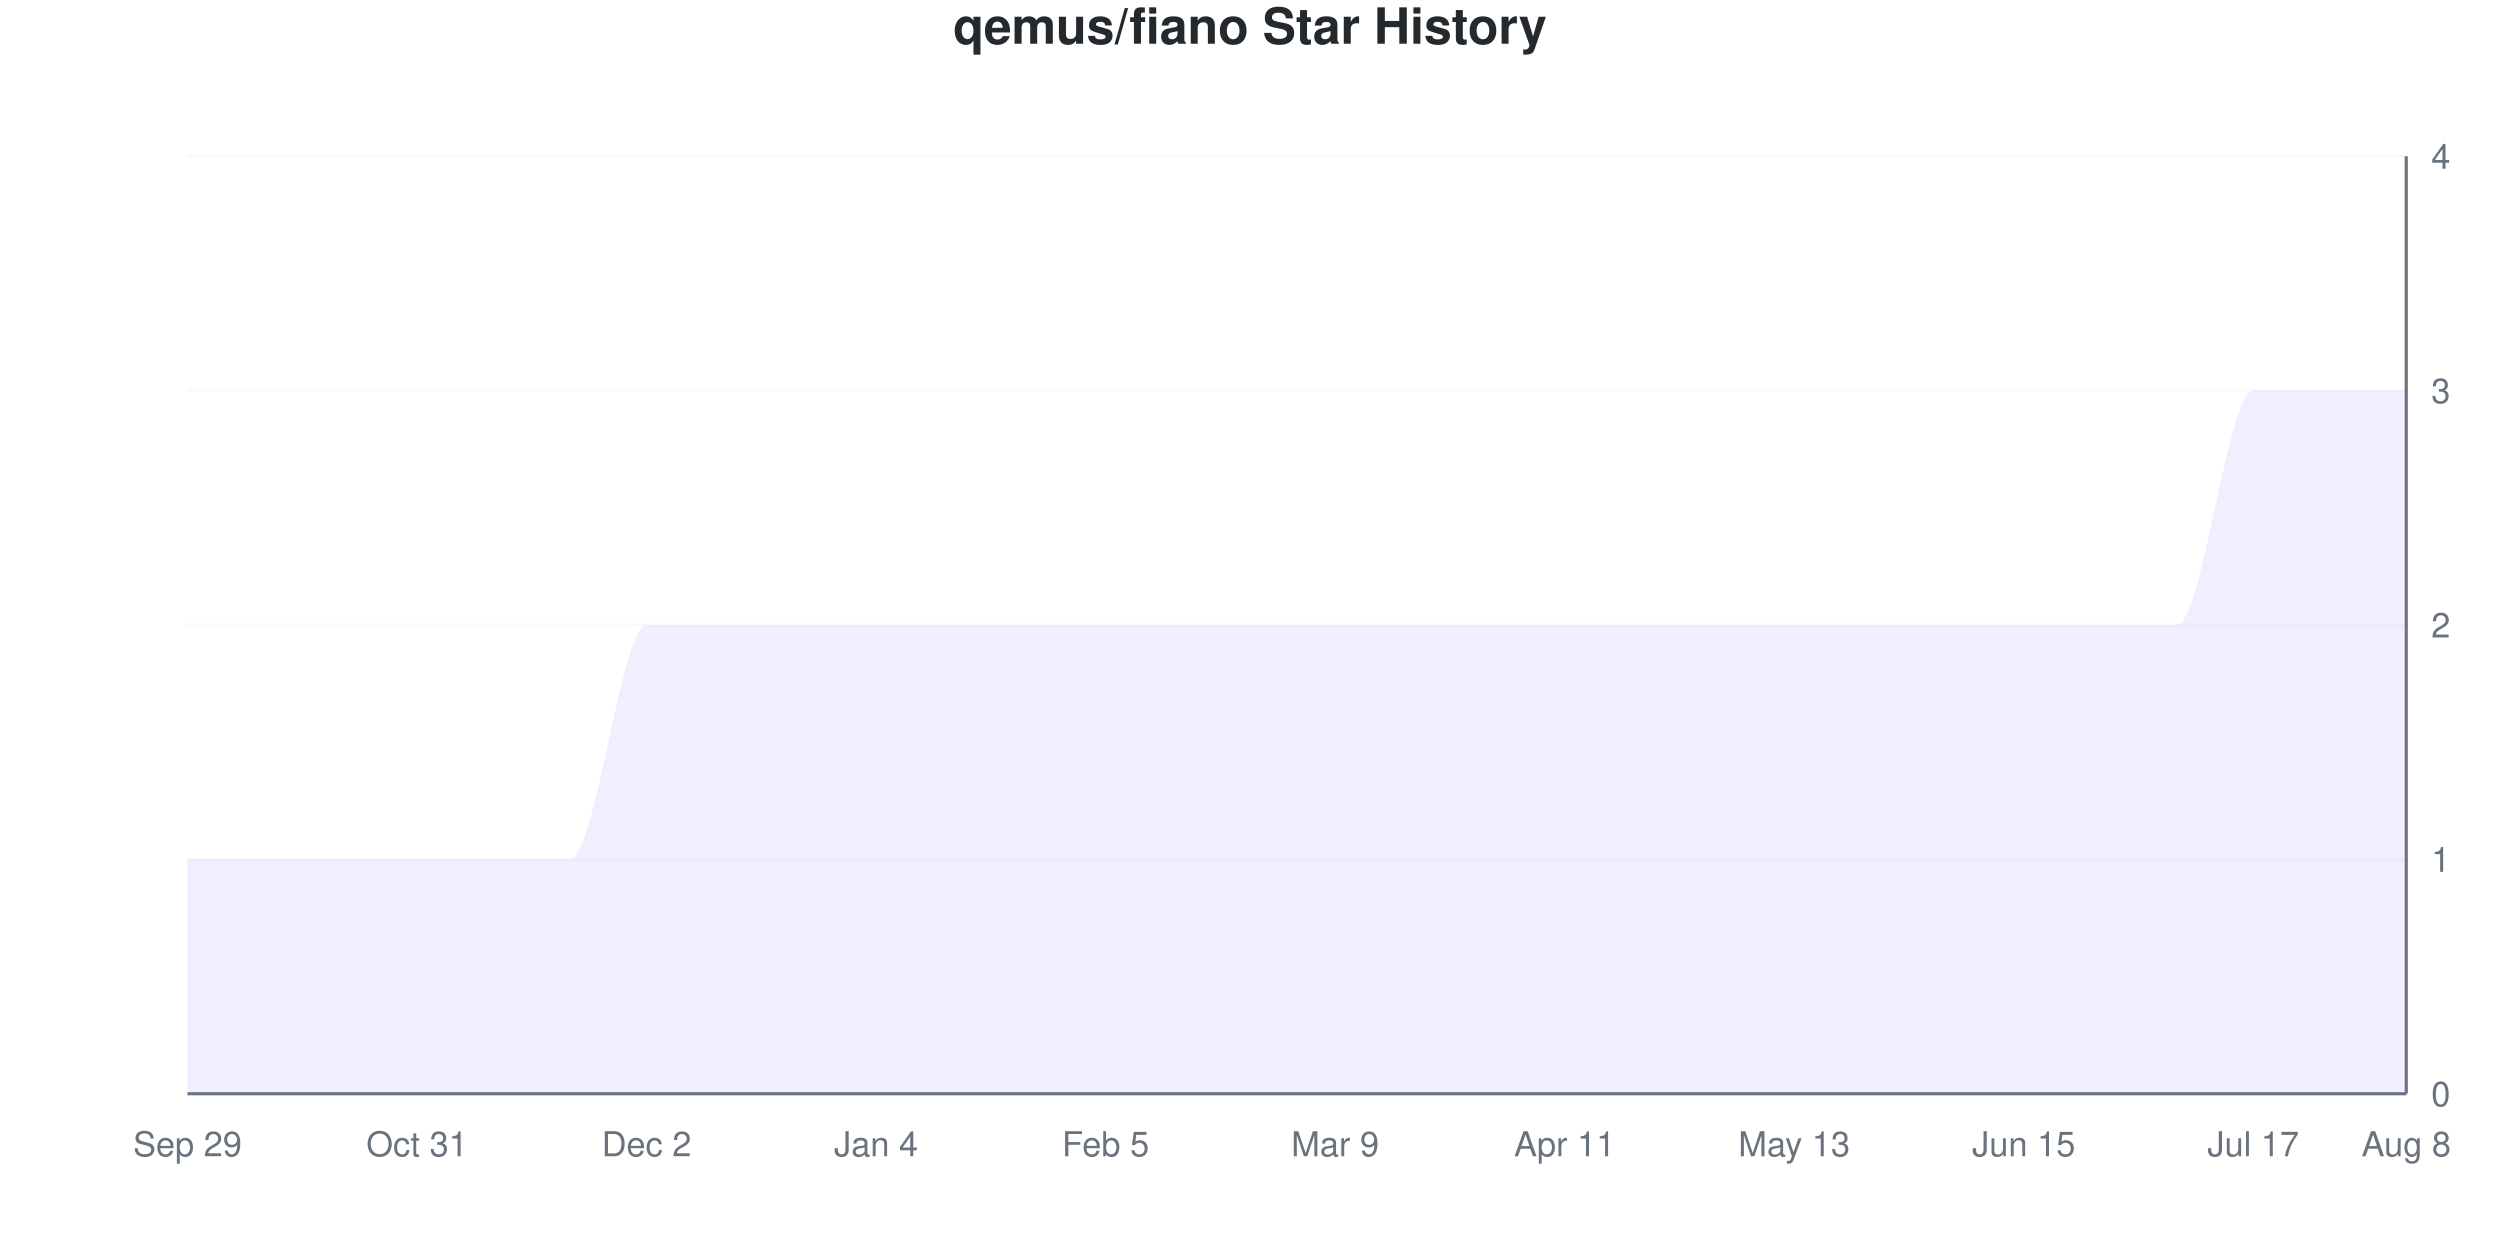
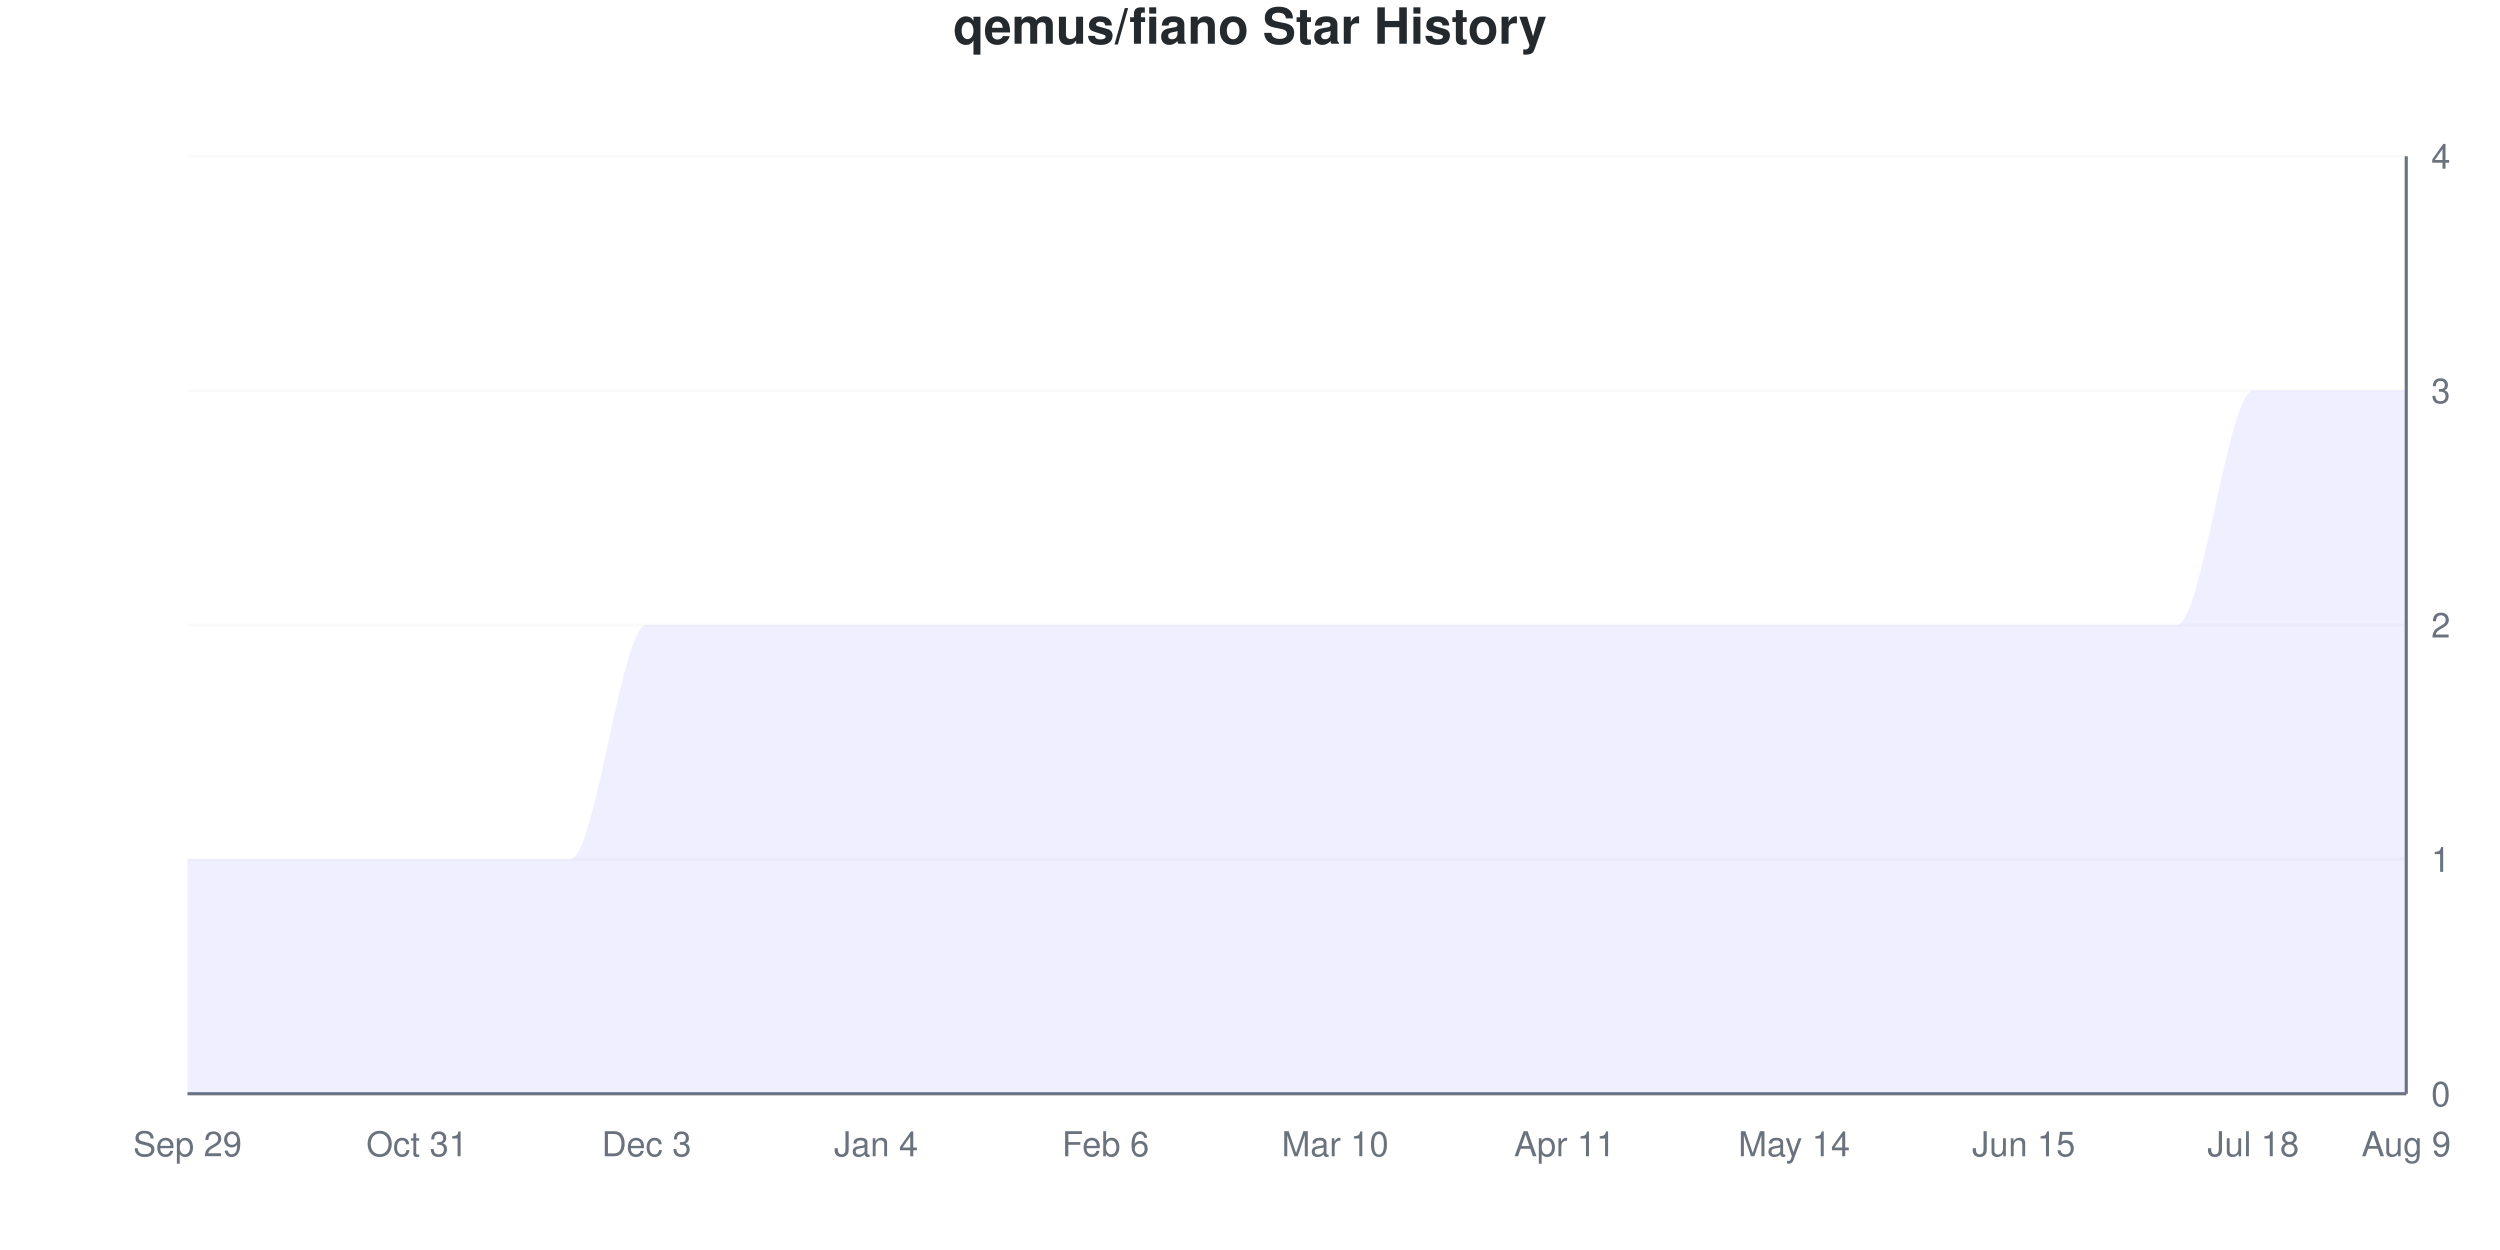
<svg xmlns="http://www.w3.org/2000/svg" viewBox="0 0 800 400" width="800" height="400">
  <style>
    @keyframes drawLine {
      to { stroke-dashoffset: 0; }
    }
    @keyframes fadeInPoint {
      from { opacity: 0; }
      to { opacity: 1; }
    }
    .data-line-0 {
      stroke-dasharray: 1341;
      stroke-dashoffset: 1341;
      animation: drawLine 2s ease-out forwards;
    }
    .data-point {
      opacity: 0;
      animation: fadeInPoint 0.5s ease-out forwards;
    }
    .chart-bg { fill: #fff; }
    .chart-text { fill: #24292e; }
    .chart-muted { fill: #6a737d; }
    .chart-grid { stroke: #eee; }
    .chart-axis { stroke: #6a737d; }
    @media (prefers-color-scheme: dark) {
      .chart-bg { fill: #0d1117; }
      .chart-text { fill: #e6edf3; }
      .chart-muted { fill: #8b949e; }
      .chart-grid { stroke: #21262d; }
      .chart-axis { stroke: #8b949e; }
    }
  </style>
  <rect width="800" height="400" class="chart-bg" />
  <text x="400" y="14" text-anchor="middle" class="chart-text" font-size="16" font-weight="bold" font-family="-apple-system, BlinkMacSystemFont, 'Segoe UI', Helvetica, Arial, sans-serif">qemus/fiano Star History</text>
  <g class="grid">
    <line x1="60" y1="350" x2="770" y2="350" class="chart-grid" stroke-opacity="0.3" />
    <text x="778" y="354" text-anchor="start" class="chart-muted" font-size="11" font-family="-apple-system, BlinkMacSystemFont, 'Segoe UI', Helvetica, Arial, sans-serif">0</text>
    <line x1="60" y1="275" x2="770" y2="275" class="chart-grid" stroke-opacity="0.3" />
    <text x="778" y="279" text-anchor="start" class="chart-muted" font-size="11" font-family="-apple-system, BlinkMacSystemFont, 'Segoe UI', Helvetica, Arial, sans-serif">1</text>
    <line x1="60" y1="200" x2="770" y2="200" class="chart-grid" stroke-opacity="0.3" />
    <text x="778" y="204" text-anchor="start" class="chart-muted" font-size="11" font-family="-apple-system, BlinkMacSystemFont, 'Segoe UI', Helvetica, Arial, sans-serif">2</text>
    <line x1="60" y1="125" x2="770" y2="125" class="chart-grid" stroke-opacity="0.3" />
    <text x="778" y="129" text-anchor="start" class="chart-muted" font-size="11" font-family="-apple-system, BlinkMacSystemFont, 'Segoe UI', Helvetica, Arial, sans-serif">3</text>
    <line x1="60" y1="50" x2="770" y2="50" class="chart-grid" stroke-opacity="0.3" />
    <text x="778" y="54" text-anchor="start" class="chart-muted" font-size="11" font-family="-apple-system, BlinkMacSystemFont, 'Segoe UI', Helvetica, Arial, sans-serif">4</text>
  </g>
  <g class="milestones">
    
  </g>
  <g class="x-axis">
    <text x="60" y="370" text-anchor="middle" class="chart-muted" font-size="11" font-family="-apple-system, BlinkMacSystemFont, 'Segoe UI', Helvetica, Arial, sans-serif">Sep 29</text>
    <text x="133.448" y="370" text-anchor="middle" class="chart-muted" font-size="11" font-family="-apple-system, BlinkMacSystemFont, 'Segoe UI', Helvetica, Arial, sans-serif">Oct 31</text>
-     <text x="206.897" y="370" text-anchor="middle" class="chart-muted" font-size="11" font-family="-apple-system, BlinkMacSystemFont, 'Segoe UI', Helvetica, Arial, sans-serif">Dec 2</text>
+     <text x="206.897" y="370" text-anchor="middle" class="chart-muted" font-size="11" font-family="-apple-system, BlinkMacSystemFont, 'Segoe UI', Helvetica, Arial, sans-serif">Dec 3</text>
    <text x="280.345" y="370" text-anchor="middle" class="chart-muted" font-size="11" font-family="-apple-system, BlinkMacSystemFont, 'Segoe UI', Helvetica, Arial, sans-serif">Jan 4</text>
-     <text x="353.793" y="370" text-anchor="middle" class="chart-muted" font-size="11" font-family="-apple-system, BlinkMacSystemFont, 'Segoe UI', Helvetica, Arial, sans-serif">Feb 5</text>
-     <text x="427.241" y="370" text-anchor="middle" class="chart-muted" font-size="11" font-family="-apple-system, BlinkMacSystemFont, 'Segoe UI', Helvetica, Arial, sans-serif">Mar 9</text>
+     <text x="353.793" y="370" text-anchor="middle" class="chart-muted" font-size="11" font-family="-apple-system, BlinkMacSystemFont, 'Segoe UI', Helvetica, Arial, sans-serif">Feb 6</text>
+     <text x="427.241" y="370" text-anchor="middle" class="chart-muted" font-size="11" font-family="-apple-system, BlinkMacSystemFont, 'Segoe UI', Helvetica, Arial, sans-serif">Mar 10</text>
    <text x="500.69" y="370" text-anchor="middle" class="chart-muted" font-size="11" font-family="-apple-system, BlinkMacSystemFont, 'Segoe UI', Helvetica, Arial, sans-serif">Apr 11</text>
-     <text x="574.138" y="370" text-anchor="middle" class="chart-muted" font-size="11" font-family="-apple-system, BlinkMacSystemFont, 'Segoe UI', Helvetica, Arial, sans-serif">May 13</text>
+     <text x="574.138" y="370" text-anchor="middle" class="chart-muted" font-size="11" font-family="-apple-system, BlinkMacSystemFont, 'Segoe UI', Helvetica, Arial, sans-serif">May 14</text>
    <text x="647.586" y="370" text-anchor="middle" class="chart-muted" font-size="11" font-family="-apple-system, BlinkMacSystemFont, 'Segoe UI', Helvetica, Arial, sans-serif">Jun 15</text>
-     <text x="721.034" y="370" text-anchor="middle" class="chart-muted" font-size="11" font-family="-apple-system, BlinkMacSystemFont, 'Segoe UI', Helvetica, Arial, sans-serif">Jul 17</text>
-     <text x="770" y="370" text-anchor="middle" class="chart-muted" font-size="11" font-family="-apple-system, BlinkMacSystemFont, 'Segoe UI', Helvetica, Arial, sans-serif">Aug 8</text>
+     <text x="721.034" y="370" text-anchor="middle" class="chart-muted" font-size="11" font-family="-apple-system, BlinkMacSystemFont, 'Segoe UI', Helvetica, Arial, sans-serif">Jul 18</text>
+     <text x="770" y="370" text-anchor="middle" class="chart-muted" font-size="11" font-family="-apple-system, BlinkMacSystemFont, 'Segoe UI', Helvetica, Arial, sans-serif">Aug 9</text>
  </g>
  <line x1="770" y1="50" x2="770" y2="350" class="chart-axis" stroke-width="1" />
  <line x1="60" y1="350" x2="770" y2="350" class="chart-axis" stroke-width="1" />
  <path d="M60,350 L60,275 C68.161,275 76.322,275 84.483,275 C92.644,275 100.805,275 108.966,275 C117.126,275 125.287,275 133.448,275 C141.609,275 149.77,275 157.931,275 C166.092,275 174.253,275 182.414,275 C190.575,275 198.736,200 206.897,200 C215.057,200 223.218,200 231.379,200 C239.54,200 247.701,200 255.862,200 C264.023,200 272.184,200 280.345,200 C288.506,200 296.667,200 304.828,200 C312.989,200 321.149,200 329.31,200 C337.471,200 345.632,200 353.793,200 C361.954,200 370.115,200 378.276,200 C386.437,200 394.598,200 402.759,200 C410.92,200 419.08,200 427.241,200 C435.402,200 443.563,200 451.724,200 C459.885,200 468.046,200 476.207,200 C484.368,200 492.529,200 500.69,200 C508.851,200 517.011,200 525.172,200 C533.333,200 541.494,200 549.655,200 C557.816,200 565.977,200 574.138,200 C582.299,200 590.46,200 598.621,200 C606.782,200 614.943,200 623.103,200 C631.264,200 639.425,200 647.586,200 C655.747,200 663.908,200 672.069,200 C680.23,200 688.391,200 696.552,200 C704.713,200 712.874,125 721.034,125 C729.195,125 737.356,125 745.517,125 C753.678,125 761.839,125 770,125 L770,350 L60,350 Z" fill="#6b63ff" fill-opacity="0.1" />
  <path d="M60,350 L60,275 C68.161,275 76.322,275 84.483,275 C92.644,275 100.805,275 108.966,275 C117.126,275 125.287,275 133.448,275 C141.609,275 149.77,275 157.931,275 C166.092,275 174.253,275 182.414,275 C190.575,275 198.736,200 206.897,200 C215.057,200 223.218,200 231.379,200 C239.54,200 247.701,200 255.862,200 C264.023,200 272.184,200 280.345,200 C288.506,200 296.667,200 304.828,200 C312.989,200 321.149,200 329.31,200 C337.471,200 345.632,200 353.793,200 C361.954,200 370.115,200 378.276,200 C386.437,200 394.598,200 402.759,200 C410.92,200 419.08,200 427.241,200 C435.402,200 443.563,200 451.724,200 C459.885,200 468.046,200 476.207,200 C484.368,200 492.529,200 500.69,200 C508.851,200 517.011,200 525.172,200 C533.333,200 541.494,200 549.655,200 C557.816,200 565.977,200 574.138,200 C582.299,200 590.46,200 598.621,200 C606.782,200 614.943,200 623.103,200 C631.264,200 639.425,200 647.586,200 C655.747,200 663.908,200 672.069,200 C680.23,200 688.391,200 696.552,200 C704.713,200 712.874,125 721.034,125 C729.195,125 737.356,125 745.517,125 C753.678,125 761.839,125 770,125" fill="none" stroke="#6b63ff" stroke-width="2.5" class="data-line-0" />
  <g class="points">
    <circle cx="60" cy="275" r="4" fill="#6b63ff" class="data-point" style="animation-delay: 1.50s" />
    <circle cx="84.483" cy="275" r="4" fill="#6b63ff" class="data-point" style="animation-delay: 1.55s" />
    <circle cx="108.966" cy="275" r="4" fill="#6b63ff" class="data-point" style="animation-delay: 1.60s" />
    <circle cx="133.448" cy="275" r="4" fill="#6b63ff" class="data-point" style="animation-delay: 1.65s" />
    <circle cx="157.931" cy="275" r="4" fill="#6b63ff" class="data-point" style="animation-delay: 1.70s" />
    <circle cx="182.414" cy="275" r="4" fill="#6b63ff" class="data-point" style="animation-delay: 1.75s" />
    <circle cx="206.897" cy="200" r="4" fill="#6b63ff" class="data-point" style="animation-delay: 1.80s" />
    <circle cx="231.379" cy="200" r="4" fill="#6b63ff" class="data-point" style="animation-delay: 1.85s" />
    <circle cx="255.862" cy="200" r="4" fill="#6b63ff" class="data-point" style="animation-delay: 1.90s" />
    <circle cx="280.345" cy="200" r="4" fill="#6b63ff" class="data-point" style="animation-delay: 1.95s" />
    <circle cx="304.828" cy="200" r="4" fill="#6b63ff" class="data-point" style="animation-delay: 2.00s" />
    <circle cx="329.31" cy="200" r="4" fill="#6b63ff" class="data-point" style="animation-delay: 2.05s" />
    <circle cx="353.793" cy="200" r="4" fill="#6b63ff" class="data-point" style="animation-delay: 2.10s" />
    <circle cx="378.276" cy="200" r="4" fill="#6b63ff" class="data-point" style="animation-delay: 2.15s" />
    <circle cx="402.759" cy="200" r="4" fill="#6b63ff" class="data-point" style="animation-delay: 2.20s" />
    <circle cx="427.241" cy="200" r="4" fill="#6b63ff" class="data-point" style="animation-delay: 2.25s" />
    <circle cx="451.724" cy="200" r="4" fill="#6b63ff" class="data-point" style="animation-delay: 2.30s" />
    <circle cx="476.207" cy="200" r="4" fill="#6b63ff" class="data-point" style="animation-delay: 2.35s" />
    <circle cx="500.69" cy="200" r="4" fill="#6b63ff" class="data-point" style="animation-delay: 2.40s" />
    <circle cx="525.172" cy="200" r="4" fill="#6b63ff" class="data-point" style="animation-delay: 2.45s" />
    <circle cx="549.655" cy="200" r="4" fill="#6b63ff" class="data-point" style="animation-delay: 2.50s" />
    <circle cx="574.138" cy="200" r="4" fill="#6b63ff" class="data-point" style="animation-delay: 2.55s" />
    <circle cx="598.621" cy="200" r="4" fill="#6b63ff" class="data-point" style="animation-delay: 2.60s" />
    <circle cx="623.103" cy="200" r="4" fill="#6b63ff" class="data-point" style="animation-delay: 2.65s" />
    <circle cx="647.586" cy="200" r="4" fill="#6b63ff" class="data-point" style="animation-delay: 2.70s" />
    <circle cx="672.069" cy="200" r="4" fill="#6b63ff" class="data-point" style="animation-delay: 2.75s" />
    <circle cx="696.552" cy="200" r="4" fill="#6b63ff" class="data-point" style="animation-delay: 2.80s" />
    <circle cx="721.034" cy="125" r="4" fill="#6b63ff" class="data-point" style="animation-delay: 2.85s" />
    <circle cx="745.517" cy="125" r="4" fill="#6b63ff" class="data-point" style="animation-delay: 2.90s" />
    <circle cx="770" cy="125" r="4" fill="#6b63ff" class="data-point" style="animation-delay: 2.95s" />
  </g>
</svg>
